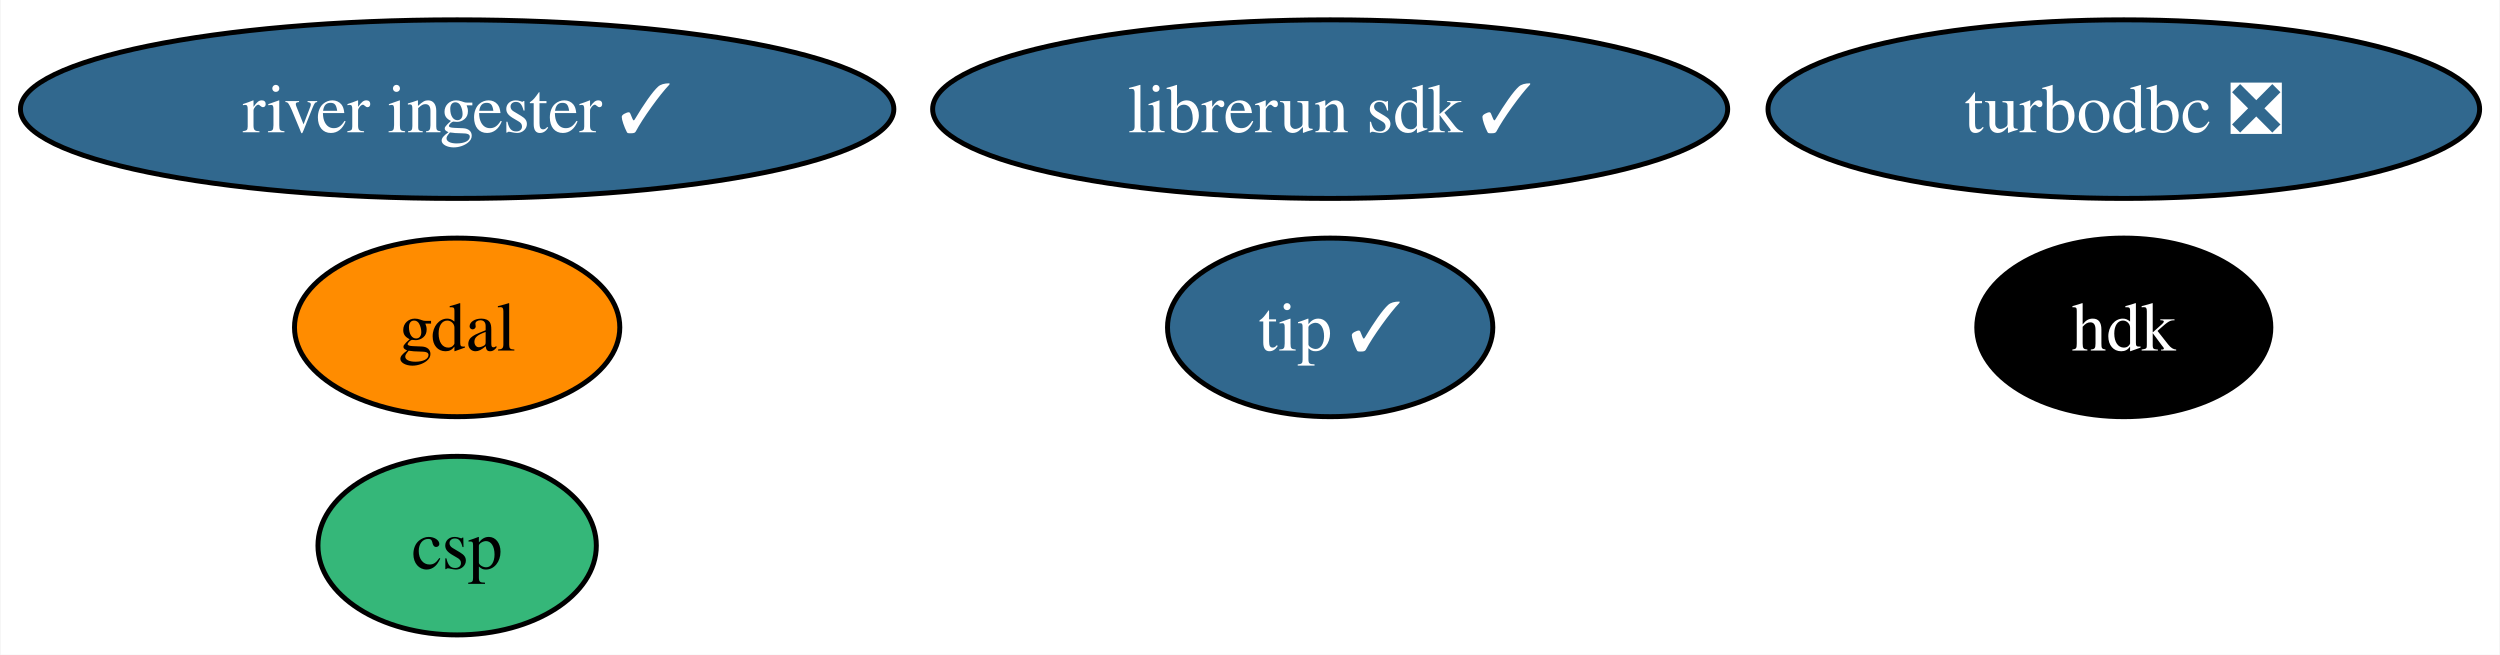
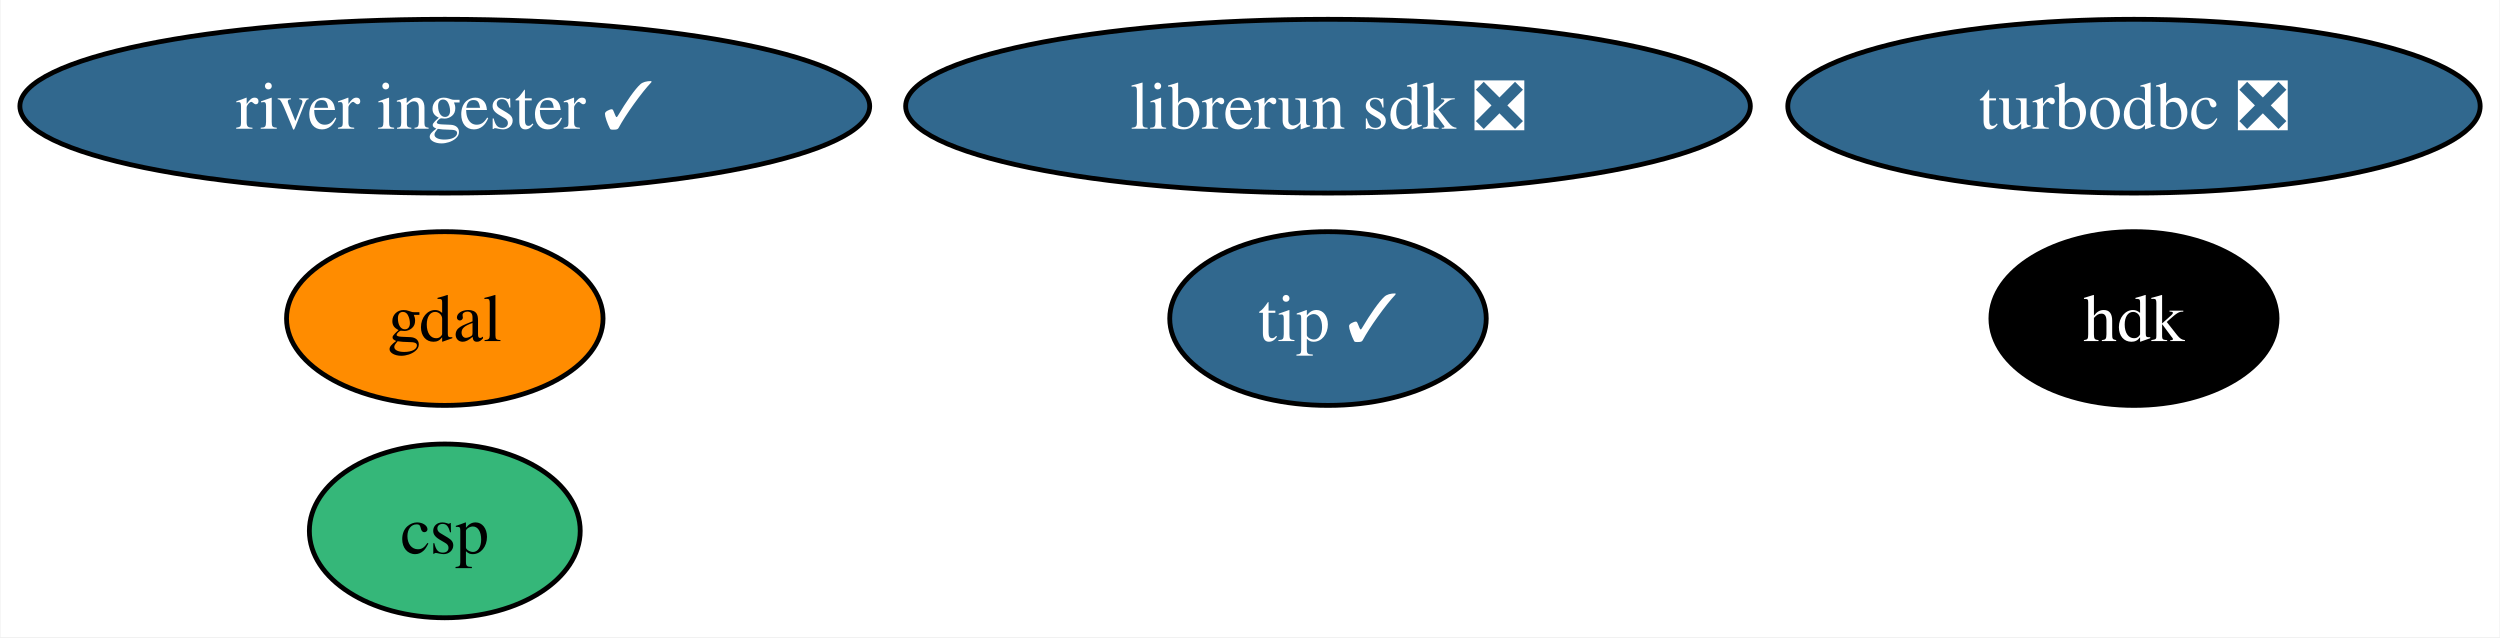
- <svg xmlns="http://www.w3.org/2000/svg" xmlns:xlink="http://www.w3.org/1999/xlink" width="504pt" height="132pt" viewBox="0.00 0.00 503.76 132.00">
+ <svg xmlns="http://www.w3.org/2000/svg" xmlns:xlink="http://www.w3.org/1999/xlink" width="518pt" height="132pt" viewBox="0.00 0.00 517.76 132.00">
  <g id="graph0" class="graph" transform="scale(1 1) rotate(0) translate(4 128)">
-     <polygon fill="white" stroke="none" points="-4,4 -4,-128 499.76,-128 499.76,4 -4,4" />
+     <polygon fill="white" stroke="none" points="-4,4 -4,-128 513.76,-128 513.76,4 -4,4" />
    <g id="node1" class="node">
      <g id="a_node1">
        <a xlink:href="https://github.com/conda-forge/gdal-feedstock" xlink:title="gdal">
          <ellipse fill="#ff8c00" stroke="black" cx="88.04" cy="-62" rx="32.79" ry="18" />
          <text text-anchor="middle" x="88.04" y="-57.33" font-family="Times,serif" font-size="14.00">gdal</text>
        </a>
      </g>
    </g>
    <g id="node2" class="node">
      <g id="a_node2">
        <a xlink:href="https://github.com/conda-forge/turbodbc-feedstock/pull/121" xlink:title="turbodbc ❎">
-           <ellipse fill="#31688e" stroke="black" cx="424.04" cy="-106" rx="71.73" ry="18" />
-           <text text-anchor="middle" x="424.04" y="-101.33" font-family="Times,serif" font-size="14.00" fill="white">turbodbc ❎</text>
+           <ellipse fill="#31688e" stroke="black" cx="438.04" cy="-106" rx="71.73" ry="18" />
+           <text text-anchor="middle" x="438.04" y="-101.33" font-family="Times,serif" font-size="14.00" fill="white">turbodbc ❎</text>
        </a>
      </g>
    </g>
    <g id="node3" class="node">
      <g id="a_node3">
        <a xlink:href="https://github.com/conda-forge/hdk-feedstock" xlink:title="hdk">
-           <ellipse fill="#000000" stroke="black" cx="424.04" cy="-62" rx="29.64" ry="18" />
-           <text text-anchor="middle" x="424.04" y="-57.33" font-family="Times,serif" font-size="14.00" fill="white">hdk</text>
+           <ellipse fill="#000000" stroke="black" cx="438.04" cy="-62" rx="29.64" ry="18" />
+           <text text-anchor="middle" x="438.04" y="-57.33" font-family="Times,serif" font-size="14.00" fill="white">hdk</text>
        </a>
      </g>
    </g>
    <g id="node4" class="node">
      <g id="a_node4">
        <a xlink:href="https://github.com/conda-forge/tip-feedstock/pull/28" xlink:title="tip ✓">
-           <ellipse fill="#31688e" stroke="black" cx="264.04" cy="-62" rx="32.79" ry="18" />
-           <text text-anchor="middle" x="264.04" y="-57.33" font-family="Times,serif" font-size="14.00" fill="white">tip ✓</text>
+           <ellipse fill="#31688e" stroke="black" cx="271.04" cy="-62" rx="32.79" ry="18" />
+           <text text-anchor="middle" x="271.04" y="-57.33" font-family="Times,serif" font-size="14.00" fill="white">tip ✓</text>
        </a>
      </g>
    </g>
    <g id="node5" class="node">
      <g id="a_node5">
        <a xlink:href="https://github.com/conda-forge/river-ingester-feedstock/pull/25" xlink:title="river ingester ✓">
          <ellipse fill="#31688e" stroke="black" cx="88.04" cy="-106" rx="88.04" ry="18" />
          <text text-anchor="middle" x="88.04" y="-101.33" font-family="Times,serif" font-size="14.00" fill="white">river ingester ✓</text>
        </a>
      </g>
    </g>
    <g id="node6" class="node">
      <g id="a_node6">
-         <a xlink:href="https://github.com/conda-forge/librerun-sdk-feedstock/pull/7" xlink:title="librerun sdk ✓">
-           <ellipse fill="#31688e" stroke="black" cx="264.04" cy="-106" rx="80.14" ry="18" />
-           <text text-anchor="middle" x="264.04" y="-101.33" font-family="Times,serif" font-size="14.00" fill="white">librerun sdk ✓</text>
+         <a xlink:href="https://github.com/conda-forge/librerun-sdk-feedstock/pull/7" xlink:title="librerun sdk ❎">
+           <ellipse fill="#31688e" stroke="black" cx="271.04" cy="-106" rx="87.51" ry="18" />
+           <text text-anchor="middle" x="271.04" y="-101.33" font-family="Times,serif" font-size="14.00" fill="white">librerun sdk ❎</text>
        </a>
      </g>
    </g>
    <g id="node7" class="node">
      <g id="a_node7">
        <a xlink:href="https://github.com/conda-forge/csp-feedstock" xlink:title="csp">
          <ellipse fill="#35b779" stroke="black" cx="88.04" cy="-18" rx="28.06" ry="18" />
          <text text-anchor="middle" x="88.04" y="-13.32" font-family="Times,serif" font-size="14.00">csp</text>
        </a>
      </g>
    </g>
  </g>
</svg>
